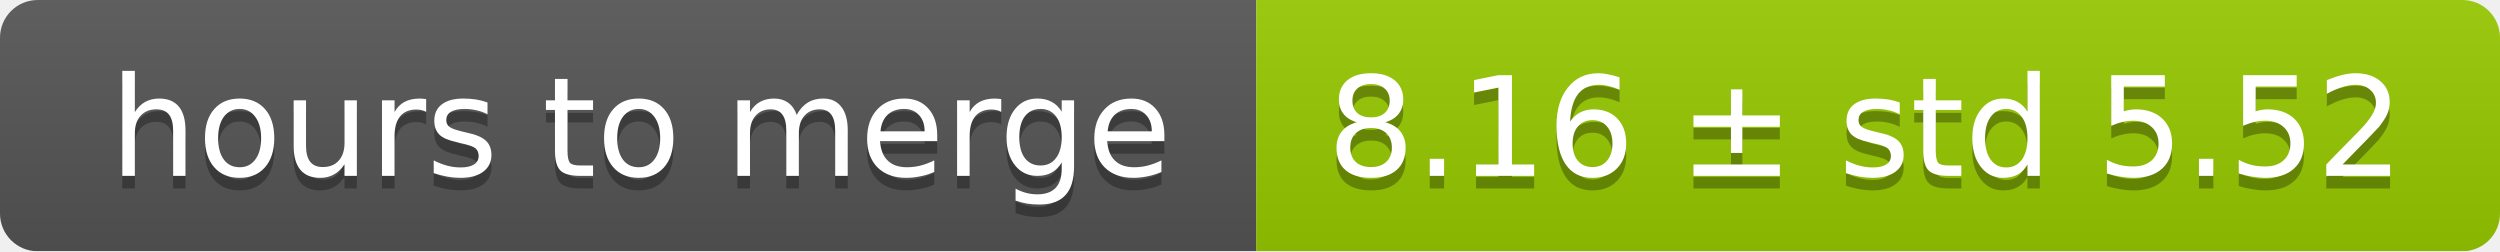
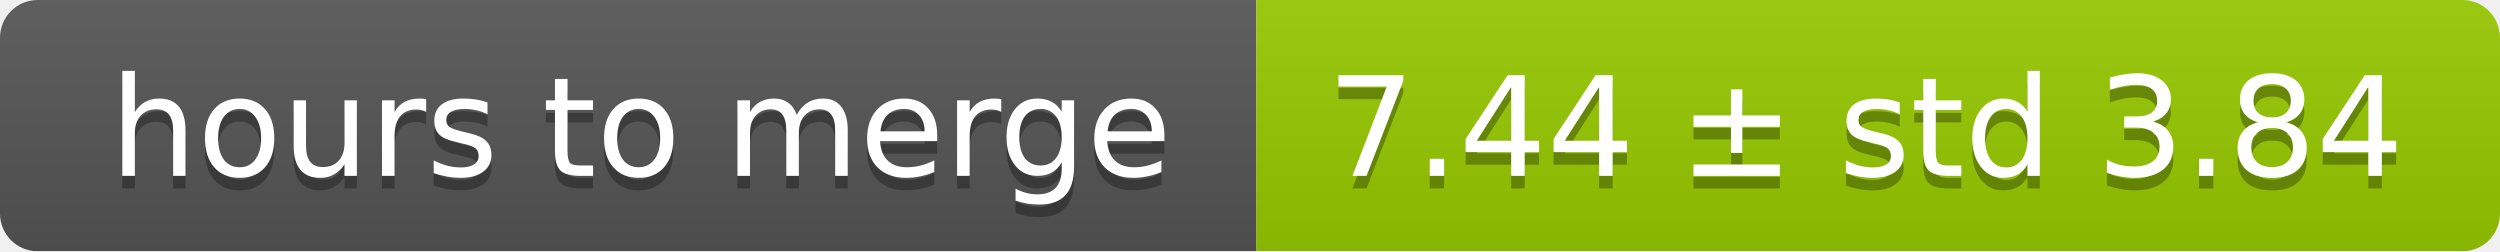
<svg xmlns="http://www.w3.org/2000/svg" width="199" height="20">
  <linearGradient id="smooth" x2="0" y2="100%">
    <stop offset="0" stop-color="#bbb" stop-opacity=".1" />
    <stop offset="1" stop-opacity=".1" />
  </linearGradient>
  <mask id="round">
    <rect width="199" height="20" rx="3" fill="#fff" />
  </mask>
  <g mask="url(#round)">
    <rect width="100" height="20" fill="#555" />
    <rect x="100" width="99" height="20" fill="#97ca00" />
    <rect width="199" height="20" fill="url(#smooth)" />
  </g>
  <g fill="#fff" text-anchor="middle" font-family="DejaVu Sans,Verdana,Geneva,sans-serif" font-size="11">
    <text x="51" y="15" fill="#010101" fill-opacity=".3">hours to merge</text>
    <text x="51" y="14">hours to merge</text>
-     <text x="148.5" y="15" fill="#010101" fill-opacity=".3">8.16 ± std 5.52</text>
-     <text x="148.5" y="14">8.16 ± std 5.52</text>
+     <text x="148.5" y="15" fill="#010101" fill-opacity=".3">7.44 ± std 3.84</text>
+     <text x="148.5" y="14">7.44 ± std 3.84</text>
  </g>
</svg>
